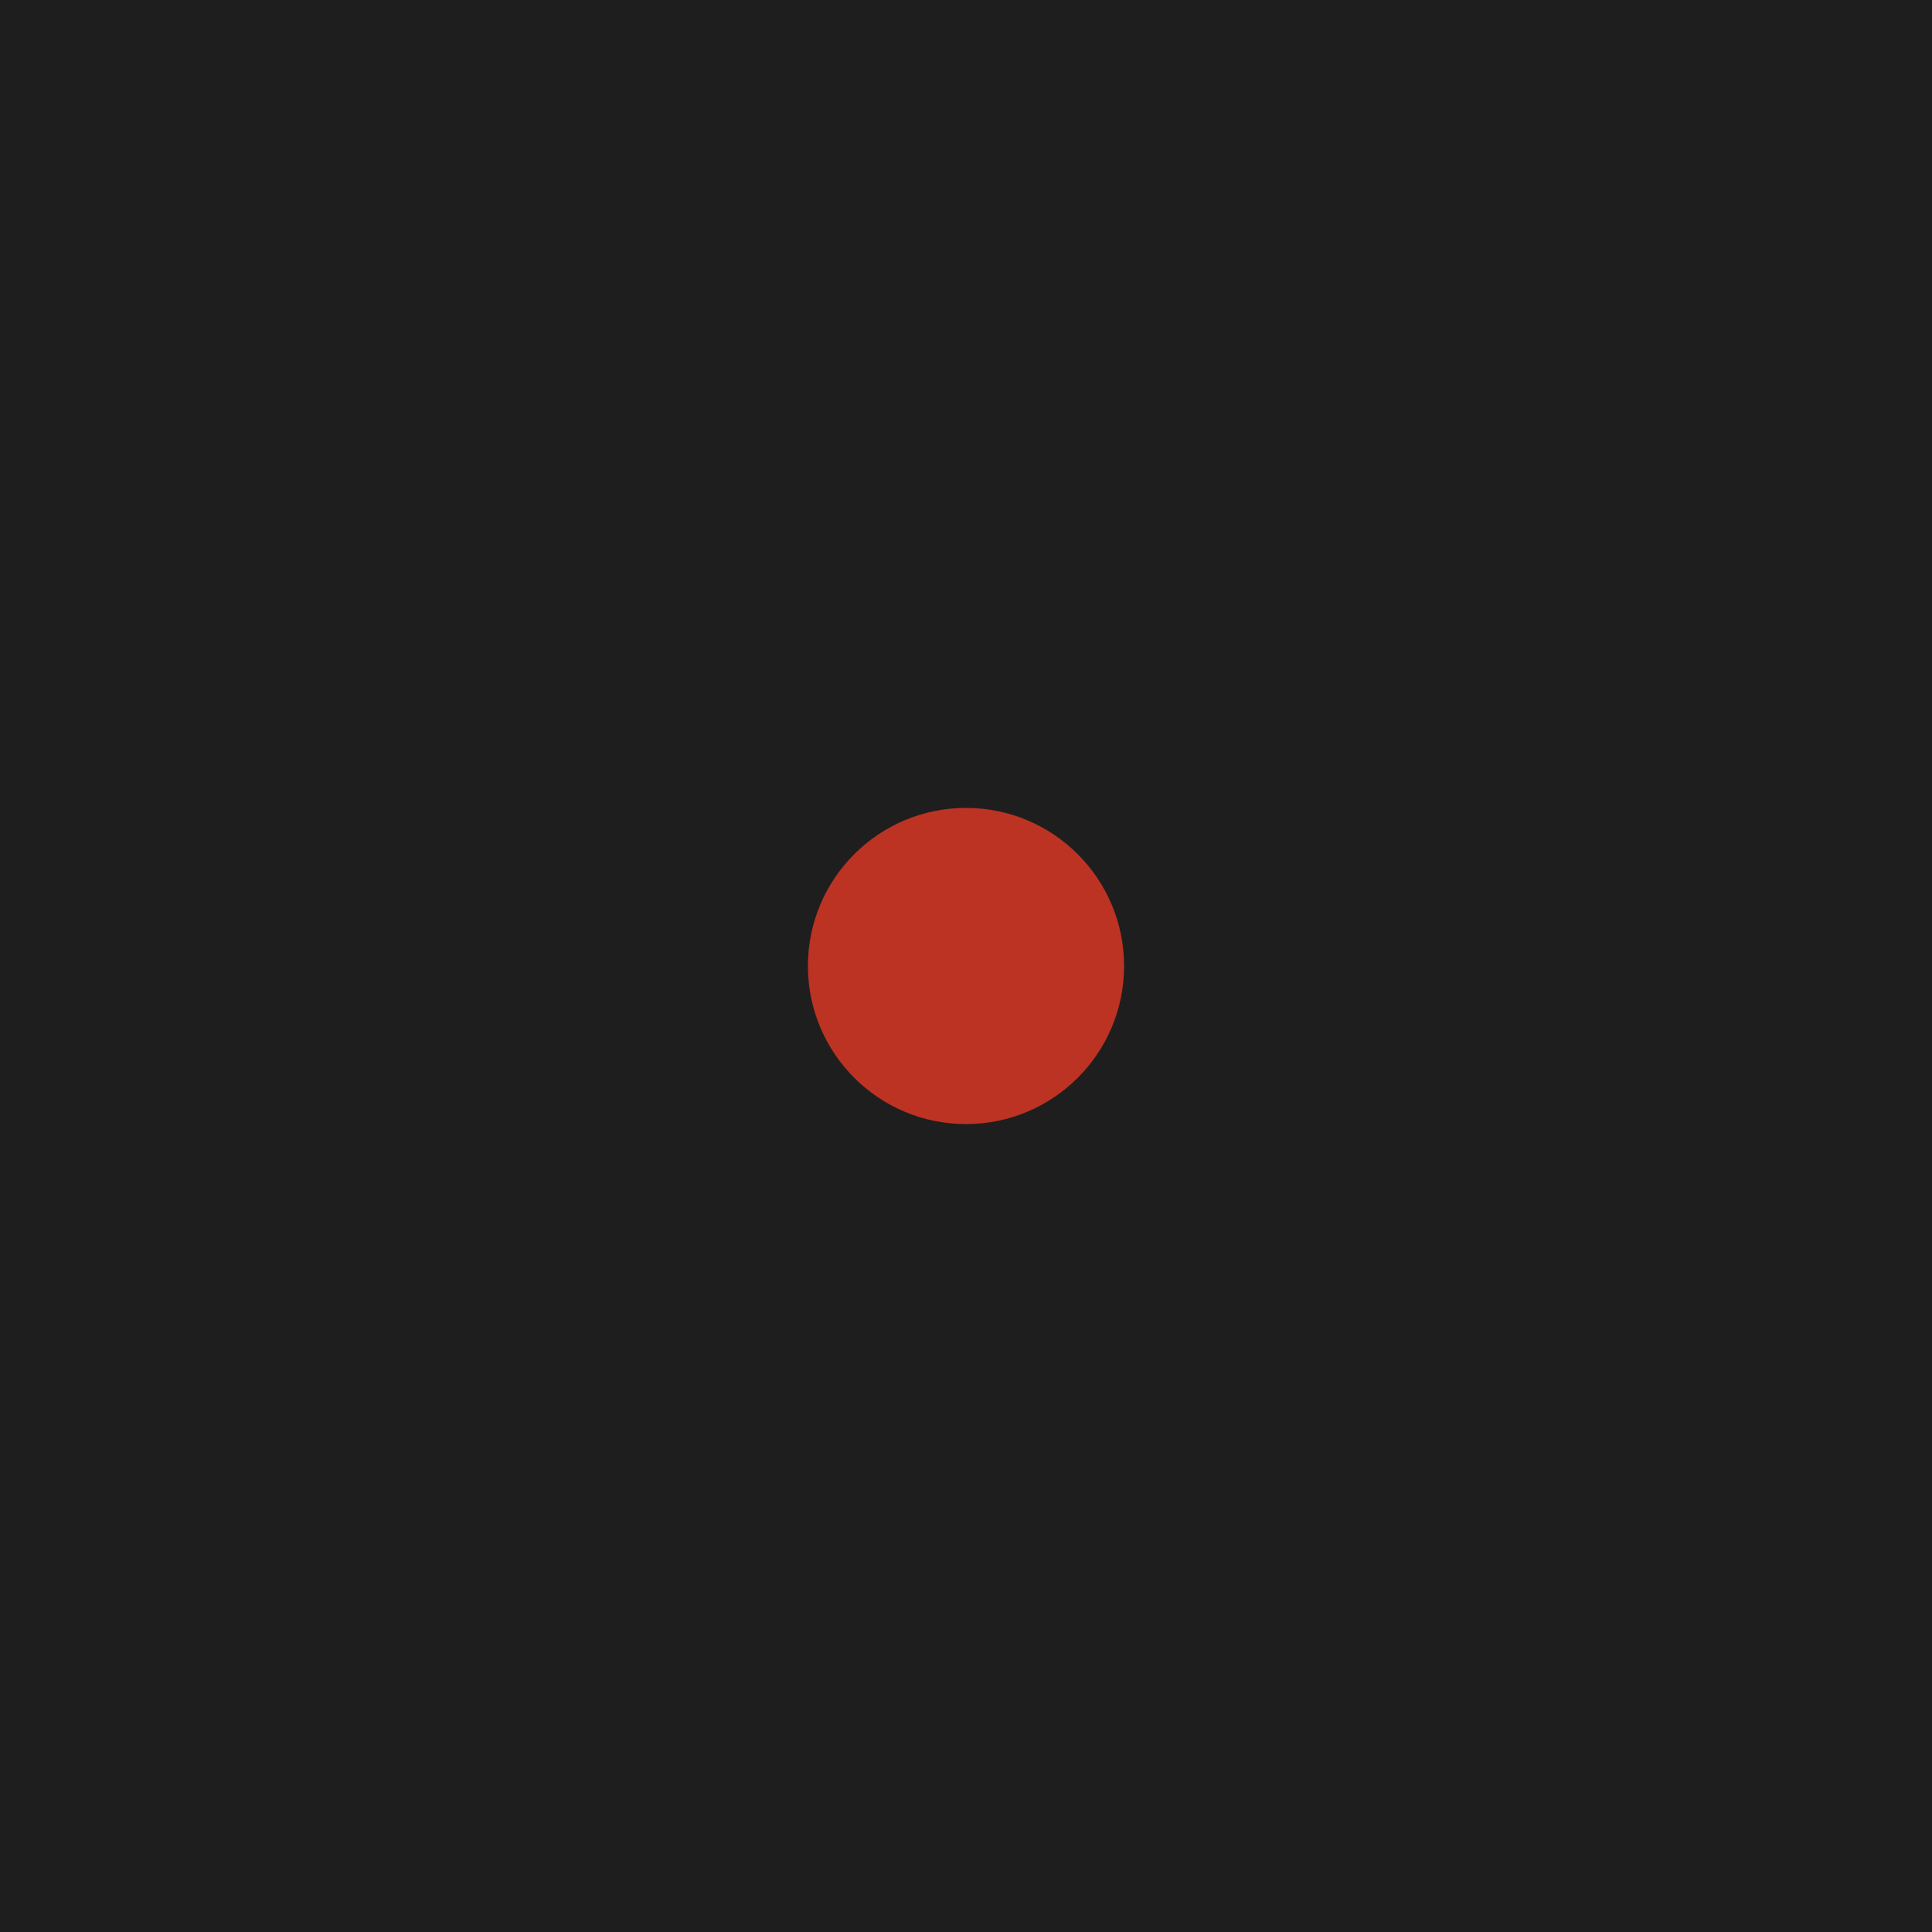
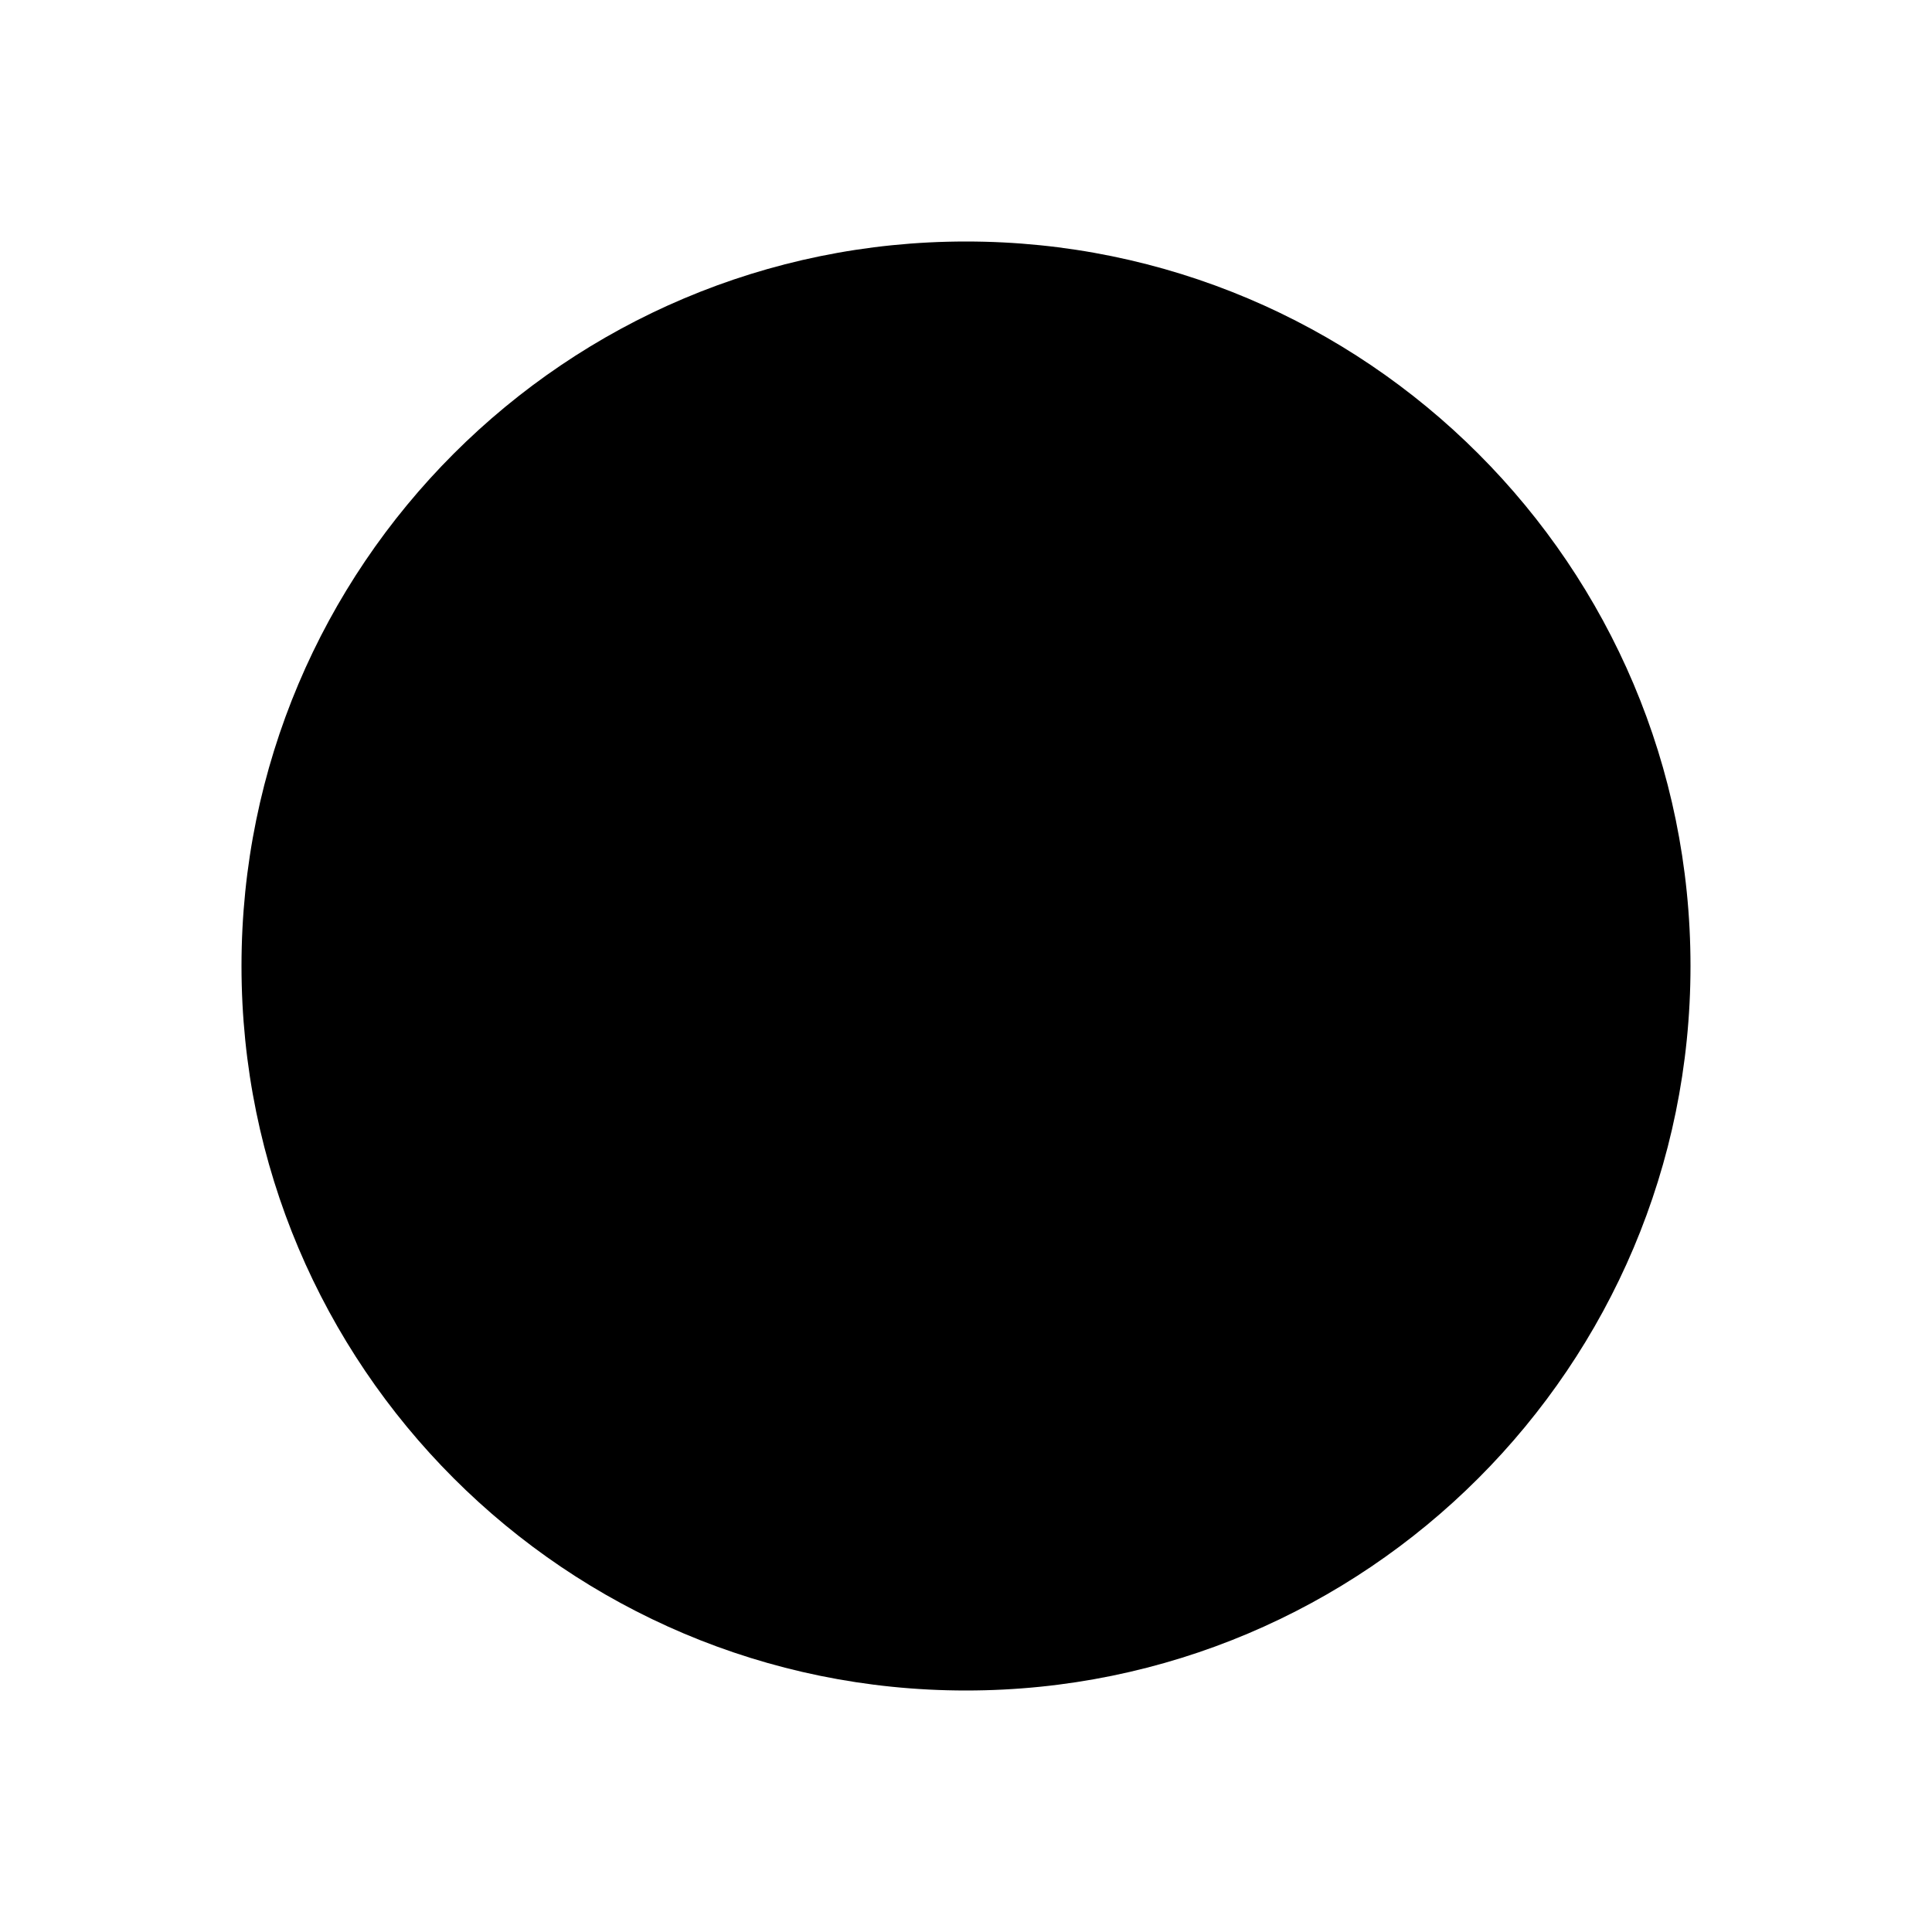
- <svg xmlns="http://www.w3.org/2000/svg" width="110" height="110" viewBox="0 0 110 110" fill="none">
-   <rect width="110" height="110" fill="#1F1E1E" />
-   <circle cx="55" cy="55" r="9" fill="#BC3324" />
+ <svg xmlns="http://www.w3.org/2000/svg" viewBox="0 0 24 24" fill="none">
+   <circle cx="12" cy="12" r="9" fill="currentColor" />
</svg>
